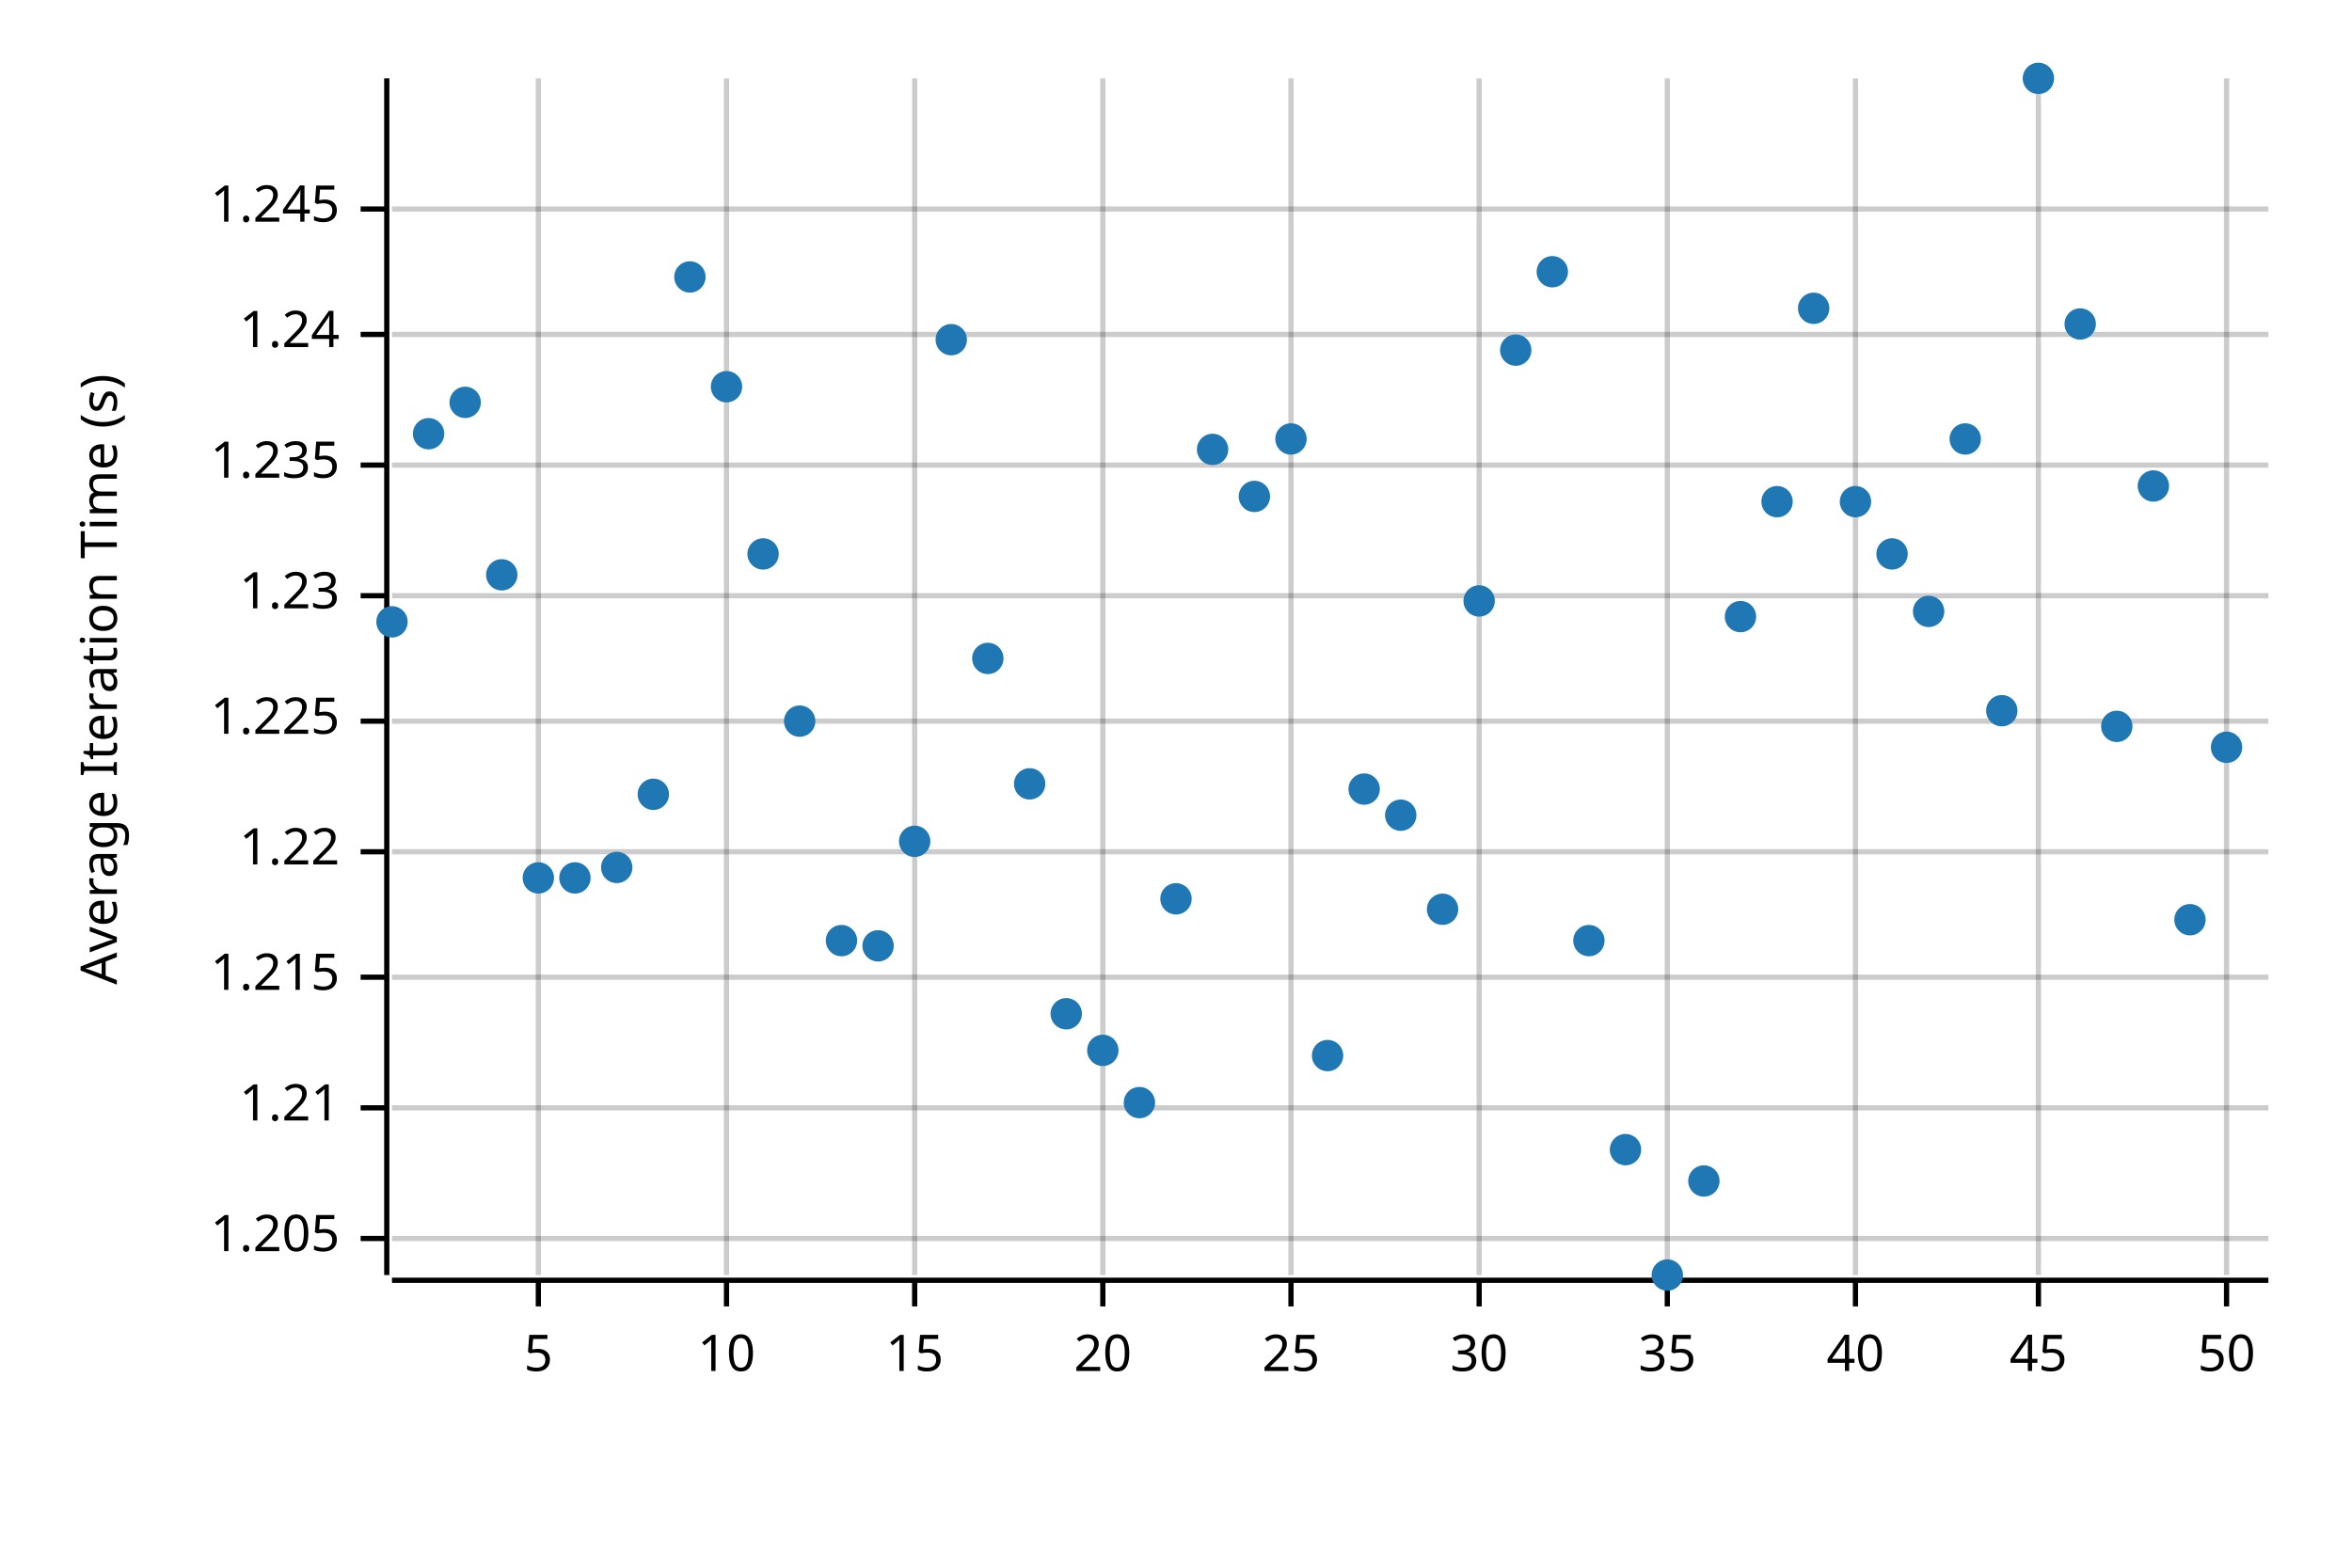
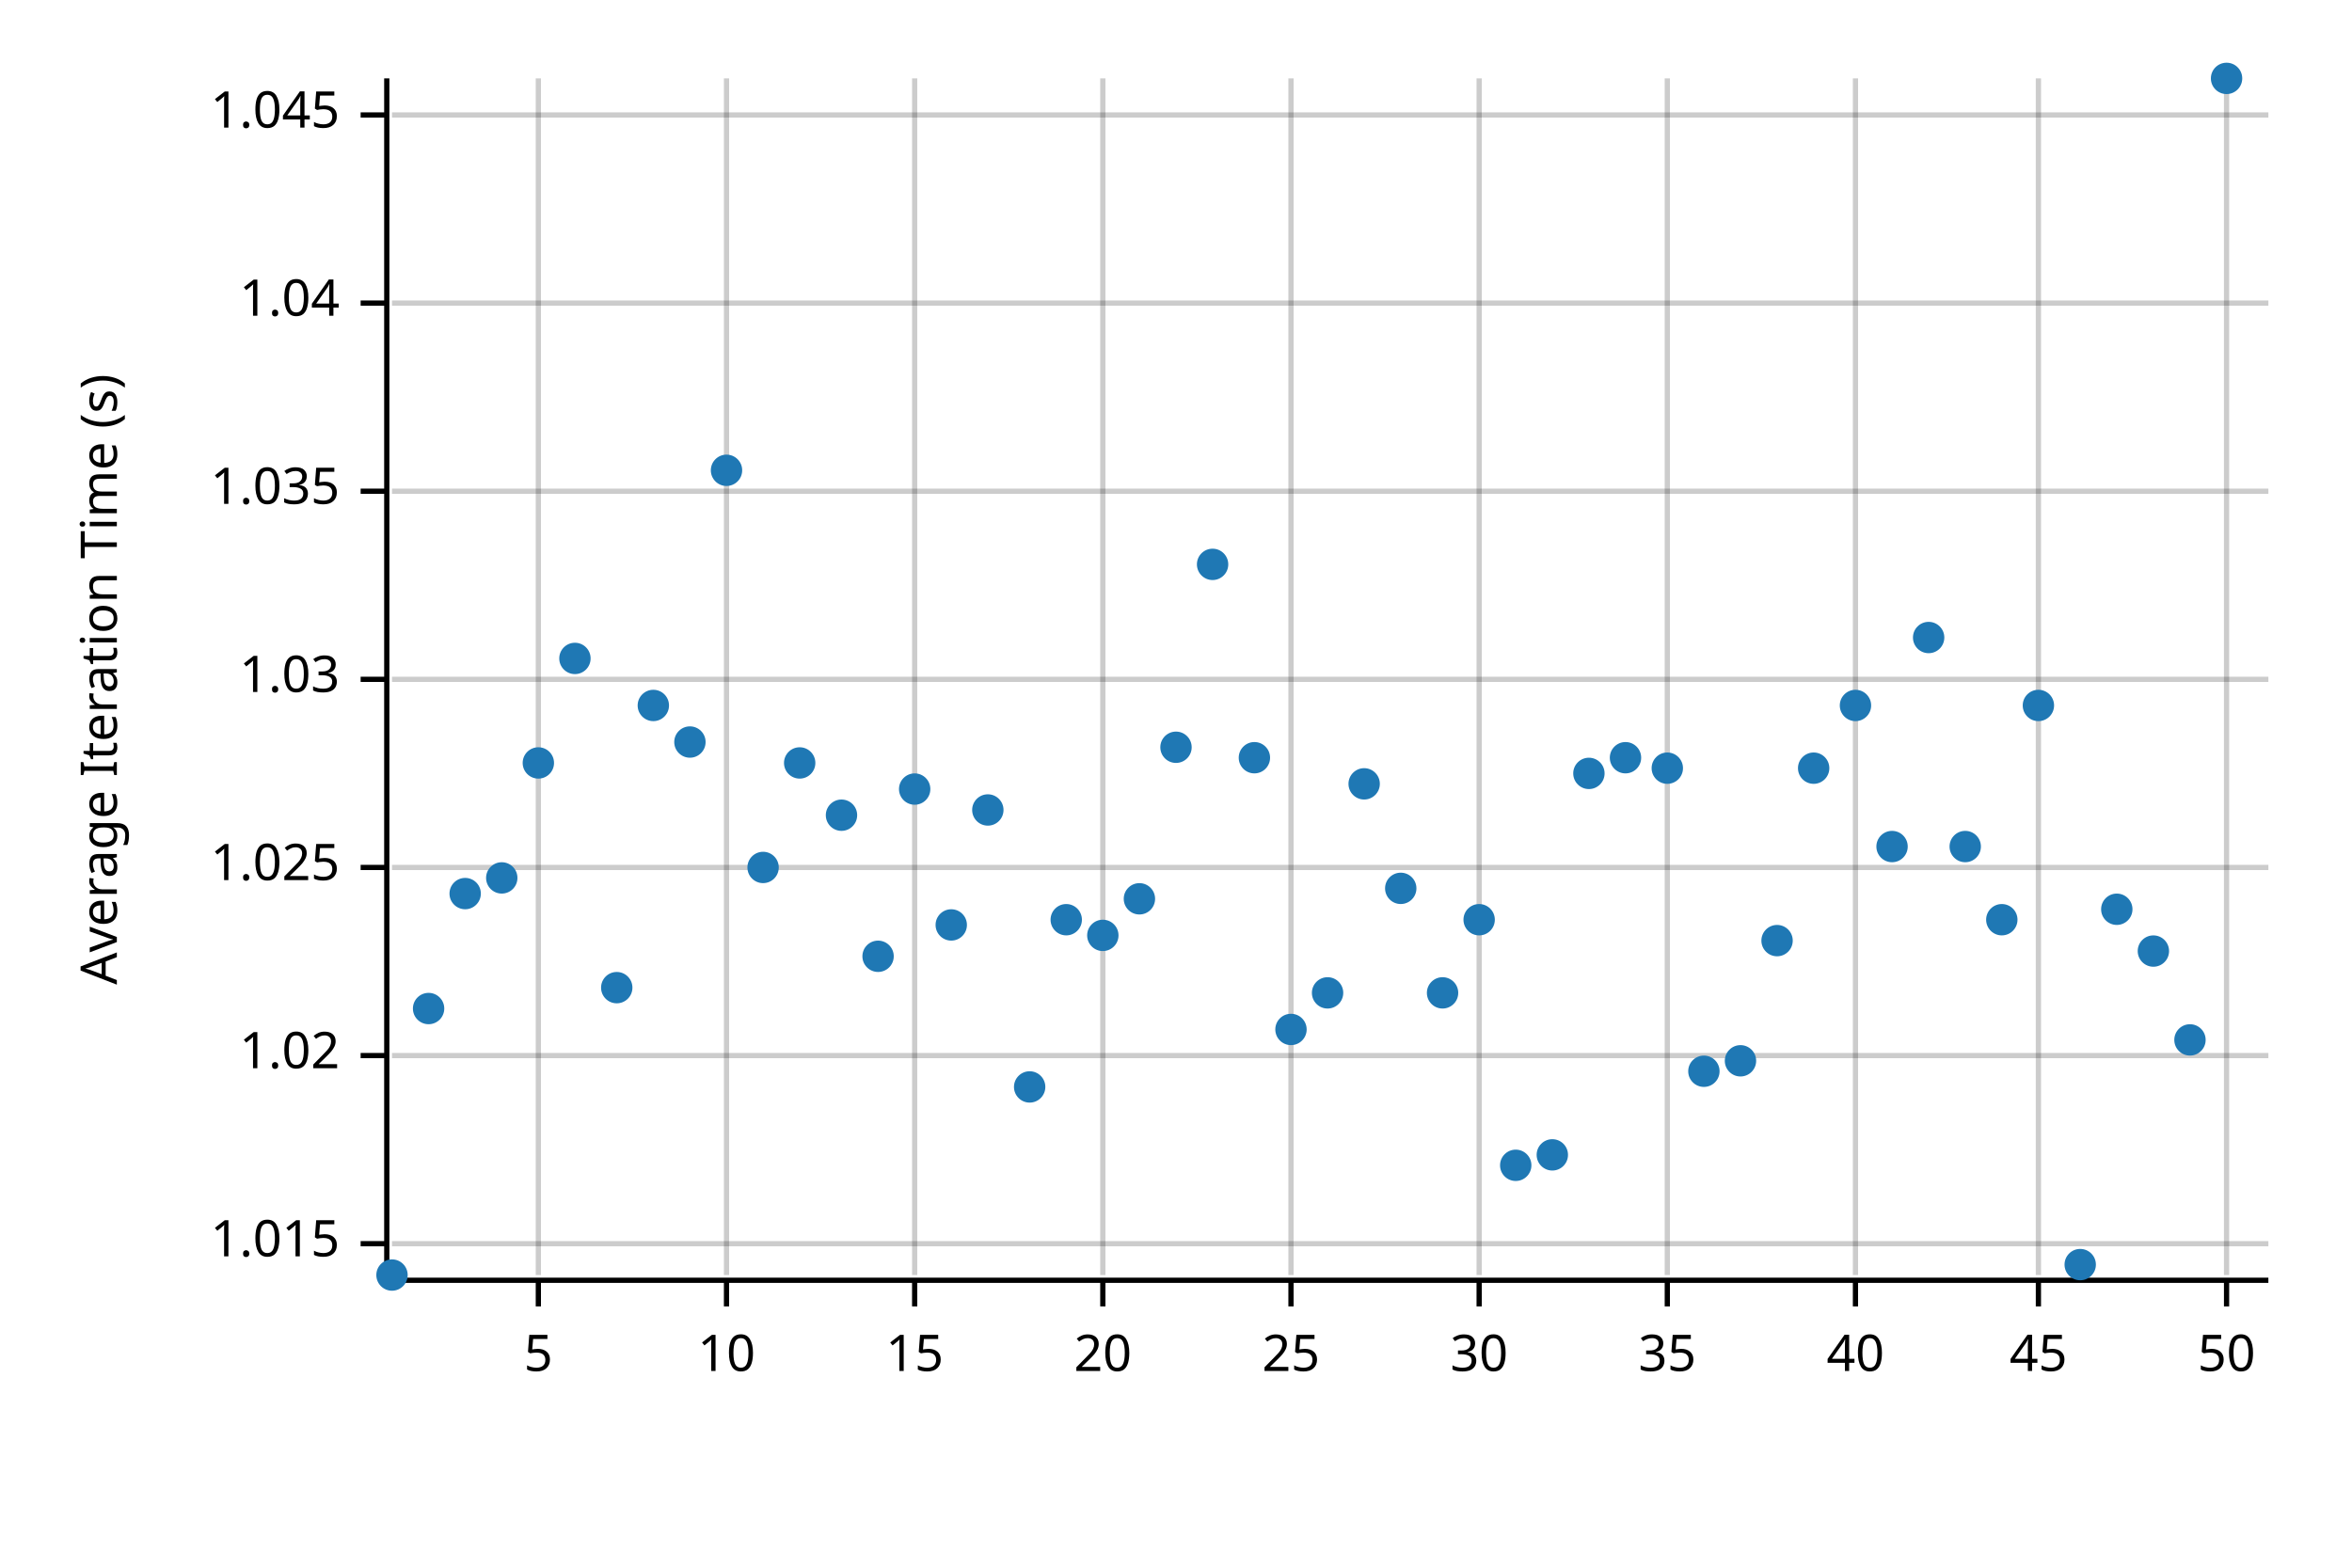
<svg xmlns="http://www.w3.org/2000/svg" width="450" height="300" viewBox="0 0 450 300">
  <text x="15" y="130" dy="0.76em" text-anchor="middle" font-family="sans-serif" font-size="9.677" opacity="1" fill="#000000" transform="rotate(270, 15, 130)">
Average Iteration Time (s)
</text>
  <line opacity="0.2" stroke="#000000" stroke-width="1" x1="103" y1="244" x2="103" y2="15" />
  <line opacity="0.2" stroke="#000000" stroke-width="1" x1="139" y1="244" x2="139" y2="15" />
  <line opacity="0.2" stroke="#000000" stroke-width="1" x1="175" y1="244" x2="175" y2="15" />
  <line opacity="0.2" stroke="#000000" stroke-width="1" x1="211" y1="244" x2="211" y2="15" />
  <line opacity="0.2" stroke="#000000" stroke-width="1" x1="247" y1="244" x2="247" y2="15" />
  <line opacity="0.2" stroke="#000000" stroke-width="1" x1="283" y1="244" x2="283" y2="15" />
  <line opacity="0.2" stroke="#000000" stroke-width="1" x1="319" y1="244" x2="319" y2="15" />
  <line opacity="0.2" stroke="#000000" stroke-width="1" x1="355" y1="244" x2="355" y2="15" />
  <line opacity="0.2" stroke="#000000" stroke-width="1" x1="390" y1="244" x2="390" y2="15" />
  <line opacity="0.2" stroke="#000000" stroke-width="1" x1="426" y1="244" x2="426" y2="15" />
-   <line opacity="0.2" stroke="#000000" stroke-width="1" x1="75" y1="237" x2="434" y2="237" />
-   <line opacity="0.2" stroke="#000000" stroke-width="1" x1="75" y1="212" x2="434" y2="212" />
-   <line opacity="0.2" stroke="#000000" stroke-width="1" x1="75" y1="187" x2="434" y2="187" />
-   <line opacity="0.2" stroke="#000000" stroke-width="1" x1="75" y1="163" x2="434" y2="163" />
-   <line opacity="0.2" stroke="#000000" stroke-width="1" x1="75" y1="138" x2="434" y2="138" />
-   <line opacity="0.2" stroke="#000000" stroke-width="1" x1="75" y1="114" x2="434" y2="114" />
-   <line opacity="0.2" stroke="#000000" stroke-width="1" x1="75" y1="89" x2="434" y2="89" />
-   <line opacity="0.2" stroke="#000000" stroke-width="1" x1="75" y1="64" x2="434" y2="64" />
-   <line opacity="0.2" stroke="#000000" stroke-width="1" x1="75" y1="40" x2="434" y2="40" />
+   <line opacity="0.2" stroke="#000000" stroke-width="1" x1="75" y1="238" x2="434" y2="238" />
+   <line opacity="0.2" stroke="#000000" stroke-width="1" x1="75" y1="202" x2="434" y2="202" />
+   <line opacity="0.2" stroke="#000000" stroke-width="1" x1="75" y1="166" x2="434" y2="166" />
+   <line opacity="0.2" stroke="#000000" stroke-width="1" x1="75" y1="130" x2="434" y2="130" />
+   <line opacity="0.2" stroke="#000000" stroke-width="1" x1="75" y1="94" x2="434" y2="94" />
+   <line opacity="0.2" stroke="#000000" stroke-width="1" x1="75" y1="58" x2="434" y2="58" />
+   <line opacity="0.2" stroke="#000000" stroke-width="1" x1="75" y1="22" x2="434" y2="22" />
  <polyline fill="none" opacity="1" stroke="#000000" stroke-width="1" points="74,15 74,244 " />
-   <text x="65" y="237" dy="0.5ex" text-anchor="end" font-family="sans-serif" font-size="9.677" opacity="1" fill="#000000">
- 1.205
+   <text x="65" y="238" dy="0.5ex" text-anchor="end" font-family="sans-serif" font-size="9.677" opacity="1" fill="#000000">
+ 1.015
</text>
-   <polyline fill="none" opacity="1" stroke="#000000" stroke-width="1" points="69,237 74,237 " />
-   <text x="65" y="212" dy="0.5ex" text-anchor="end" font-family="sans-serif" font-size="9.677" opacity="1" fill="#000000">
- 1.21
+   <polyline fill="none" opacity="1" stroke="#000000" stroke-width="1" points="69,238 74,238 " />
+   <text x="65" y="202" dy="0.5ex" text-anchor="end" font-family="sans-serif" font-size="9.677" opacity="1" fill="#000000">
+ 1.02
</text>
-   <polyline fill="none" opacity="1" stroke="#000000" stroke-width="1" points="69,212 74,212 " />
-   <text x="65" y="187" dy="0.5ex" text-anchor="end" font-family="sans-serif" font-size="9.677" opacity="1" fill="#000000">
- 1.215
+   <polyline fill="none" opacity="1" stroke="#000000" stroke-width="1" points="69,202 74,202 " />
+   <text x="65" y="166" dy="0.5ex" text-anchor="end" font-family="sans-serif" font-size="9.677" opacity="1" fill="#000000">
+ 1.025
</text>
-   <polyline fill="none" opacity="1" stroke="#000000" stroke-width="1" points="69,187 74,187 " />
-   <text x="65" y="163" dy="0.5ex" text-anchor="end" font-family="sans-serif" font-size="9.677" opacity="1" fill="#000000">
- 1.22
+   <polyline fill="none" opacity="1" stroke="#000000" stroke-width="1" points="69,166 74,166 " />
+   <text x="65" y="130" dy="0.5ex" text-anchor="end" font-family="sans-serif" font-size="9.677" opacity="1" fill="#000000">
+ 1.03
</text>
-   <polyline fill="none" opacity="1" stroke="#000000" stroke-width="1" points="69,163 74,163 " />
-   <text x="65" y="138" dy="0.5ex" text-anchor="end" font-family="sans-serif" font-size="9.677" opacity="1" fill="#000000">
- 1.225
+   <polyline fill="none" opacity="1" stroke="#000000" stroke-width="1" points="69,130 74,130 " />
+   <text x="65" y="94" dy="0.5ex" text-anchor="end" font-family="sans-serif" font-size="9.677" opacity="1" fill="#000000">
+ 1.035
</text>
-   <polyline fill="none" opacity="1" stroke="#000000" stroke-width="1" points="69,138 74,138 " />
-   <text x="65" y="114" dy="0.5ex" text-anchor="end" font-family="sans-serif" font-size="9.677" opacity="1" fill="#000000">
- 1.23
+   <polyline fill="none" opacity="1" stroke="#000000" stroke-width="1" points="69,94 74,94 " />
+   <text x="65" y="58" dy="0.5ex" text-anchor="end" font-family="sans-serif" font-size="9.677" opacity="1" fill="#000000">
+ 1.04
</text>
-   <polyline fill="none" opacity="1" stroke="#000000" stroke-width="1" points="69,114 74,114 " />
-   <text x="65" y="89" dy="0.5ex" text-anchor="end" font-family="sans-serif" font-size="9.677" opacity="1" fill="#000000">
- 1.235
+   <polyline fill="none" opacity="1" stroke="#000000" stroke-width="1" points="69,58 74,58 " />
+   <text x="65" y="22" dy="0.5ex" text-anchor="end" font-family="sans-serif" font-size="9.677" opacity="1" fill="#000000">
+ 1.045
</text>
-   <polyline fill="none" opacity="1" stroke="#000000" stroke-width="1" points="69,89 74,89 " />
-   <text x="65" y="64" dy="0.5ex" text-anchor="end" font-family="sans-serif" font-size="9.677" opacity="1" fill="#000000">
- 1.24
- </text>
-   <polyline fill="none" opacity="1" stroke="#000000" stroke-width="1" points="69,64 74,64 " />
-   <text x="65" y="40" dy="0.5ex" text-anchor="end" font-family="sans-serif" font-size="9.677" opacity="1" fill="#000000">
- 1.245
- </text>
-   <polyline fill="none" opacity="1" stroke="#000000" stroke-width="1" points="69,40 74,40 " />
+   <polyline fill="none" opacity="1" stroke="#000000" stroke-width="1" points="69,22 74,22 " />
  <polyline fill="none" opacity="1" stroke="#000000" stroke-width="1" points="75,245 434,245 " />
  <text x="103" y="255" dy="0.76em" text-anchor="middle" font-family="sans-serif" font-size="9.677" opacity="1" fill="#000000">
5
</text>
  <polyline fill="none" opacity="1" stroke="#000000" stroke-width="1" points="103,245 103,250 " />
  <text x="139" y="255" dy="0.76em" text-anchor="middle" font-family="sans-serif" font-size="9.677" opacity="1" fill="#000000">
10
</text>
  <polyline fill="none" opacity="1" stroke="#000000" stroke-width="1" points="139,245 139,250 " />
  <text x="175" y="255" dy="0.76em" text-anchor="middle" font-family="sans-serif" font-size="9.677" opacity="1" fill="#000000">
15
</text>
  <polyline fill="none" opacity="1" stroke="#000000" stroke-width="1" points="175,245 175,250 " />
  <text x="211" y="255" dy="0.76em" text-anchor="middle" font-family="sans-serif" font-size="9.677" opacity="1" fill="#000000">
20
</text>
  <polyline fill="none" opacity="1" stroke="#000000" stroke-width="1" points="211,245 211,250 " />
  <text x="247" y="255" dy="0.76em" text-anchor="middle" font-family="sans-serif" font-size="9.677" opacity="1" fill="#000000">
25
</text>
  <polyline fill="none" opacity="1" stroke="#000000" stroke-width="1" points="247,245 247,250 " />
  <text x="283" y="255" dy="0.76em" text-anchor="middle" font-family="sans-serif" font-size="9.677" opacity="1" fill="#000000">
30
</text>
  <polyline fill="none" opacity="1" stroke="#000000" stroke-width="1" points="283,245 283,250 " />
  <text x="319" y="255" dy="0.76em" text-anchor="middle" font-family="sans-serif" font-size="9.677" opacity="1" fill="#000000">
35
</text>
  <polyline fill="none" opacity="1" stroke="#000000" stroke-width="1" points="319,245 319,250 " />
  <text x="355" y="255" dy="0.76em" text-anchor="middle" font-family="sans-serif" font-size="9.677" opacity="1" fill="#000000">
40
</text>
  <polyline fill="none" opacity="1" stroke="#000000" stroke-width="1" points="355,245 355,250 " />
  <text x="390" y="255" dy="0.76em" text-anchor="middle" font-family="sans-serif" font-size="9.677" opacity="1" fill="#000000">
45
</text>
  <polyline fill="none" opacity="1" stroke="#000000" stroke-width="1" points="390,245 390,250 " />
  <text x="426" y="255" dy="0.76em" text-anchor="middle" font-family="sans-serif" font-size="9.677" opacity="1" fill="#000000">
50
</text>
  <polyline fill="none" opacity="1" stroke="#000000" stroke-width="1" points="426,245 426,250 " />
-   <circle cx="75" cy="119" r="3" opacity="1" fill="#1F78B4" stroke="none" stroke-width="1" />
-   <circle cx="82" cy="83" r="3" opacity="1" fill="#1F78B4" stroke="none" stroke-width="1" />
-   <circle cx="89" cy="77" r="3" opacity="1" fill="#1F78B4" stroke="none" stroke-width="1" />
-   <circle cx="96" cy="110" r="3" opacity="1" fill="#1F78B4" stroke="none" stroke-width="1" />
-   <circle cx="103" cy="168" r="3" opacity="1" fill="#1F78B4" stroke="none" stroke-width="1" />
-   <circle cx="110" cy="168" r="3" opacity="1" fill="#1F78B4" stroke="none" stroke-width="1" />
-   <circle cx="118" cy="166" r="3" opacity="1" fill="#1F78B4" stroke="none" stroke-width="1" />
-   <circle cx="125" cy="152" r="3" opacity="1" fill="#1F78B4" stroke="none" stroke-width="1" />
-   <circle cx="132" cy="53" r="3" opacity="1" fill="#1F78B4" stroke="none" stroke-width="1" />
-   <circle cx="139" cy="74" r="3" opacity="1" fill="#1F78B4" stroke="none" stroke-width="1" />
-   <circle cx="146" cy="106" r="3" opacity="1" fill="#1F78B4" stroke="none" stroke-width="1" />
-   <circle cx="153" cy="138" r="3" opacity="1" fill="#1F78B4" stroke="none" stroke-width="1" />
-   <circle cx="161" cy="180" r="3" opacity="1" fill="#1F78B4" stroke="none" stroke-width="1" />
-   <circle cx="168" cy="181" r="3" opacity="1" fill="#1F78B4" stroke="none" stroke-width="1" />
-   <circle cx="175" cy="161" r="3" opacity="1" fill="#1F78B4" stroke="none" stroke-width="1" />
-   <circle cx="182" cy="65" r="3" opacity="1" fill="#1F78B4" stroke="none" stroke-width="1" />
-   <circle cx="189" cy="126" r="3" opacity="1" fill="#1F78B4" stroke="none" stroke-width="1" />
-   <circle cx="197" cy="150" r="3" opacity="1" fill="#1F78B4" stroke="none" stroke-width="1" />
-   <circle cx="204" cy="194" r="3" opacity="1" fill="#1F78B4" stroke="none" stroke-width="1" />
-   <circle cx="211" cy="201" r="3" opacity="1" fill="#1F78B4" stroke="none" stroke-width="1" />
-   <circle cx="218" cy="211" r="3" opacity="1" fill="#1F78B4" stroke="none" stroke-width="1" />
-   <circle cx="225" cy="172" r="3" opacity="1" fill="#1F78B4" stroke="none" stroke-width="1" />
-   <circle cx="232" cy="86" r="3" opacity="1" fill="#1F78B4" stroke="none" stroke-width="1" />
-   <circle cx="240" cy="95" r="3" opacity="1" fill="#1F78B4" stroke="none" stroke-width="1" />
-   <circle cx="247" cy="84" r="3" opacity="1" fill="#1F78B4" stroke="none" stroke-width="1" />
-   <circle cx="254" cy="202" r="3" opacity="1" fill="#1F78B4" stroke="none" stroke-width="1" />
-   <circle cx="261" cy="151" r="3" opacity="1" fill="#1F78B4" stroke="none" stroke-width="1" />
-   <circle cx="268" cy="156" r="3" opacity="1" fill="#1F78B4" stroke="none" stroke-width="1" />
-   <circle cx="276" cy="174" r="3" opacity="1" fill="#1F78B4" stroke="none" stroke-width="1" />
-   <circle cx="283" cy="115" r="3" opacity="1" fill="#1F78B4" stroke="none" stroke-width="1" />
-   <circle cx="290" cy="67" r="3" opacity="1" fill="#1F78B4" stroke="none" stroke-width="1" />
-   <circle cx="297" cy="52" r="3" opacity="1" fill="#1F78B4" stroke="none" stroke-width="1" />
-   <circle cx="304" cy="180" r="3" opacity="1" fill="#1F78B4" stroke="none" stroke-width="1" />
-   <circle cx="311" cy="220" r="3" opacity="1" fill="#1F78B4" stroke="none" stroke-width="1" />
-   <circle cx="319" cy="244" r="3" opacity="1" fill="#1F78B4" stroke="none" stroke-width="1" />
-   <circle cx="326" cy="226" r="3" opacity="1" fill="#1F78B4" stroke="none" stroke-width="1" />
-   <circle cx="333" cy="118" r="3" opacity="1" fill="#1F78B4" stroke="none" stroke-width="1" />
-   <circle cx="340" cy="96" r="3" opacity="1" fill="#1F78B4" stroke="none" stroke-width="1" />
-   <circle cx="347" cy="59" r="3" opacity="1" fill="#1F78B4" stroke="none" stroke-width="1" />
-   <circle cx="355" cy="96" r="3" opacity="1" fill="#1F78B4" stroke="none" stroke-width="1" />
-   <circle cx="362" cy="106" r="3" opacity="1" fill="#1F78B4" stroke="none" stroke-width="1" />
-   <circle cx="369" cy="117" r="3" opacity="1" fill="#1F78B4" stroke="none" stroke-width="1" />
-   <circle cx="376" cy="84" r="3" opacity="1" fill="#1F78B4" stroke="none" stroke-width="1" />
-   <circle cx="383" cy="136" r="3" opacity="1" fill="#1F78B4" stroke="none" stroke-width="1" />
-   <circle cx="390" cy="15" r="3" opacity="1" fill="#1F78B4" stroke="none" stroke-width="1" />
-   <circle cx="398" cy="62" r="3" opacity="1" fill="#1F78B4" stroke="none" stroke-width="1" />
-   <circle cx="405" cy="139" r="3" opacity="1" fill="#1F78B4" stroke="none" stroke-width="1" />
-   <circle cx="412" cy="93" r="3" opacity="1" fill="#1F78B4" stroke="none" stroke-width="1" />
-   <circle cx="419" cy="176" r="3" opacity="1" fill="#1F78B4" stroke="none" stroke-width="1" />
-   <circle cx="426" cy="143" r="3" opacity="1" fill="#1F78B4" stroke="none" stroke-width="1" />
+   <circle cx="75" cy="244" r="3" opacity="1" fill="#1F78B4" stroke="none" stroke-width="1" />
+   <circle cx="82" cy="193" r="3" opacity="1" fill="#1F78B4" stroke="none" stroke-width="1" />
+   <circle cx="89" cy="171" r="3" opacity="1" fill="#1F78B4" stroke="none" stroke-width="1" />
+   <circle cx="96" cy="168" r="3" opacity="1" fill="#1F78B4" stroke="none" stroke-width="1" />
+   <circle cx="103" cy="146" r="3" opacity="1" fill="#1F78B4" stroke="none" stroke-width="1" />
+   <circle cx="110" cy="126" r="3" opacity="1" fill="#1F78B4" stroke="none" stroke-width="1" />
+   <circle cx="118" cy="189" r="3" opacity="1" fill="#1F78B4" stroke="none" stroke-width="1" />
+   <circle cx="125" cy="135" r="3" opacity="1" fill="#1F78B4" stroke="none" stroke-width="1" />
+   <circle cx="132" cy="142" r="3" opacity="1" fill="#1F78B4" stroke="none" stroke-width="1" />
+   <circle cx="139" cy="90" r="3" opacity="1" fill="#1F78B4" stroke="none" stroke-width="1" />
+   <circle cx="146" cy="166" r="3" opacity="1" fill="#1F78B4" stroke="none" stroke-width="1" />
+   <circle cx="153" cy="146" r="3" opacity="1" fill="#1F78B4" stroke="none" stroke-width="1" />
+   <circle cx="161" cy="156" r="3" opacity="1" fill="#1F78B4" stroke="none" stroke-width="1" />
+   <circle cx="168" cy="183" r="3" opacity="1" fill="#1F78B4" stroke="none" stroke-width="1" />
+   <circle cx="175" cy="151" r="3" opacity="1" fill="#1F78B4" stroke="none" stroke-width="1" />
+   <circle cx="182" cy="177" r="3" opacity="1" fill="#1F78B4" stroke="none" stroke-width="1" />
+   <circle cx="189" cy="155" r="3" opacity="1" fill="#1F78B4" stroke="none" stroke-width="1" />
+   <circle cx="197" cy="208" r="3" opacity="1" fill="#1F78B4" stroke="none" stroke-width="1" />
+   <circle cx="204" cy="176" r="3" opacity="1" fill="#1F78B4" stroke="none" stroke-width="1" />
+   <circle cx="211" cy="179" r="3" opacity="1" fill="#1F78B4" stroke="none" stroke-width="1" />
+   <circle cx="218" cy="172" r="3" opacity="1" fill="#1F78B4" stroke="none" stroke-width="1" />
+   <circle cx="225" cy="143" r="3" opacity="1" fill="#1F78B4" stroke="none" stroke-width="1" />
+   <circle cx="232" cy="108" r="3" opacity="1" fill="#1F78B4" stroke="none" stroke-width="1" />
+   <circle cx="240" cy="145" r="3" opacity="1" fill="#1F78B4" stroke="none" stroke-width="1" />
+   <circle cx="247" cy="197" r="3" opacity="1" fill="#1F78B4" stroke="none" stroke-width="1" />
+   <circle cx="254" cy="190" r="3" opacity="1" fill="#1F78B4" stroke="none" stroke-width="1" />
+   <circle cx="261" cy="150" r="3" opacity="1" fill="#1F78B4" stroke="none" stroke-width="1" />
+   <circle cx="268" cy="170" r="3" opacity="1" fill="#1F78B4" stroke="none" stroke-width="1" />
+   <circle cx="276" cy="190" r="3" opacity="1" fill="#1F78B4" stroke="none" stroke-width="1" />
+   <circle cx="283" cy="176" r="3" opacity="1" fill="#1F78B4" stroke="none" stroke-width="1" />
+   <circle cx="290" cy="223" r="3" opacity="1" fill="#1F78B4" stroke="none" stroke-width="1" />
+   <circle cx="297" cy="221" r="3" opacity="1" fill="#1F78B4" stroke="none" stroke-width="1" />
+   <circle cx="304" cy="148" r="3" opacity="1" fill="#1F78B4" stroke="none" stroke-width="1" />
+   <circle cx="311" cy="145" r="3" opacity="1" fill="#1F78B4" stroke="none" stroke-width="1" />
+   <circle cx="319" cy="147" r="3" opacity="1" fill="#1F78B4" stroke="none" stroke-width="1" />
+   <circle cx="326" cy="205" r="3" opacity="1" fill="#1F78B4" stroke="none" stroke-width="1" />
+   <circle cx="333" cy="203" r="3" opacity="1" fill="#1F78B4" stroke="none" stroke-width="1" />
+   <circle cx="340" cy="180" r="3" opacity="1" fill="#1F78B4" stroke="none" stroke-width="1" />
+   <circle cx="347" cy="147" r="3" opacity="1" fill="#1F78B4" stroke="none" stroke-width="1" />
+   <circle cx="355" cy="135" r="3" opacity="1" fill="#1F78B4" stroke="none" stroke-width="1" />
+   <circle cx="362" cy="162" r="3" opacity="1" fill="#1F78B4" stroke="none" stroke-width="1" />
+   <circle cx="369" cy="122" r="3" opacity="1" fill="#1F78B4" stroke="none" stroke-width="1" />
+   <circle cx="376" cy="162" r="3" opacity="1" fill="#1F78B4" stroke="none" stroke-width="1" />
+   <circle cx="383" cy="176" r="3" opacity="1" fill="#1F78B4" stroke="none" stroke-width="1" />
+   <circle cx="390" cy="135" r="3" opacity="1" fill="#1F78B4" stroke="none" stroke-width="1" />
+   <circle cx="398" cy="242" r="3" opacity="1" fill="#1F78B4" stroke="none" stroke-width="1" />
+   <circle cx="405" cy="174" r="3" opacity="1" fill="#1F78B4" stroke="none" stroke-width="1" />
+   <circle cx="412" cy="182" r="3" opacity="1" fill="#1F78B4" stroke="none" stroke-width="1" />
+   <circle cx="419" cy="199" r="3" opacity="1" fill="#1F78B4" stroke="none" stroke-width="1" />
+   <circle cx="426" cy="15" r="3" opacity="1" fill="#1F78B4" stroke="none" stroke-width="1" />
</svg>
